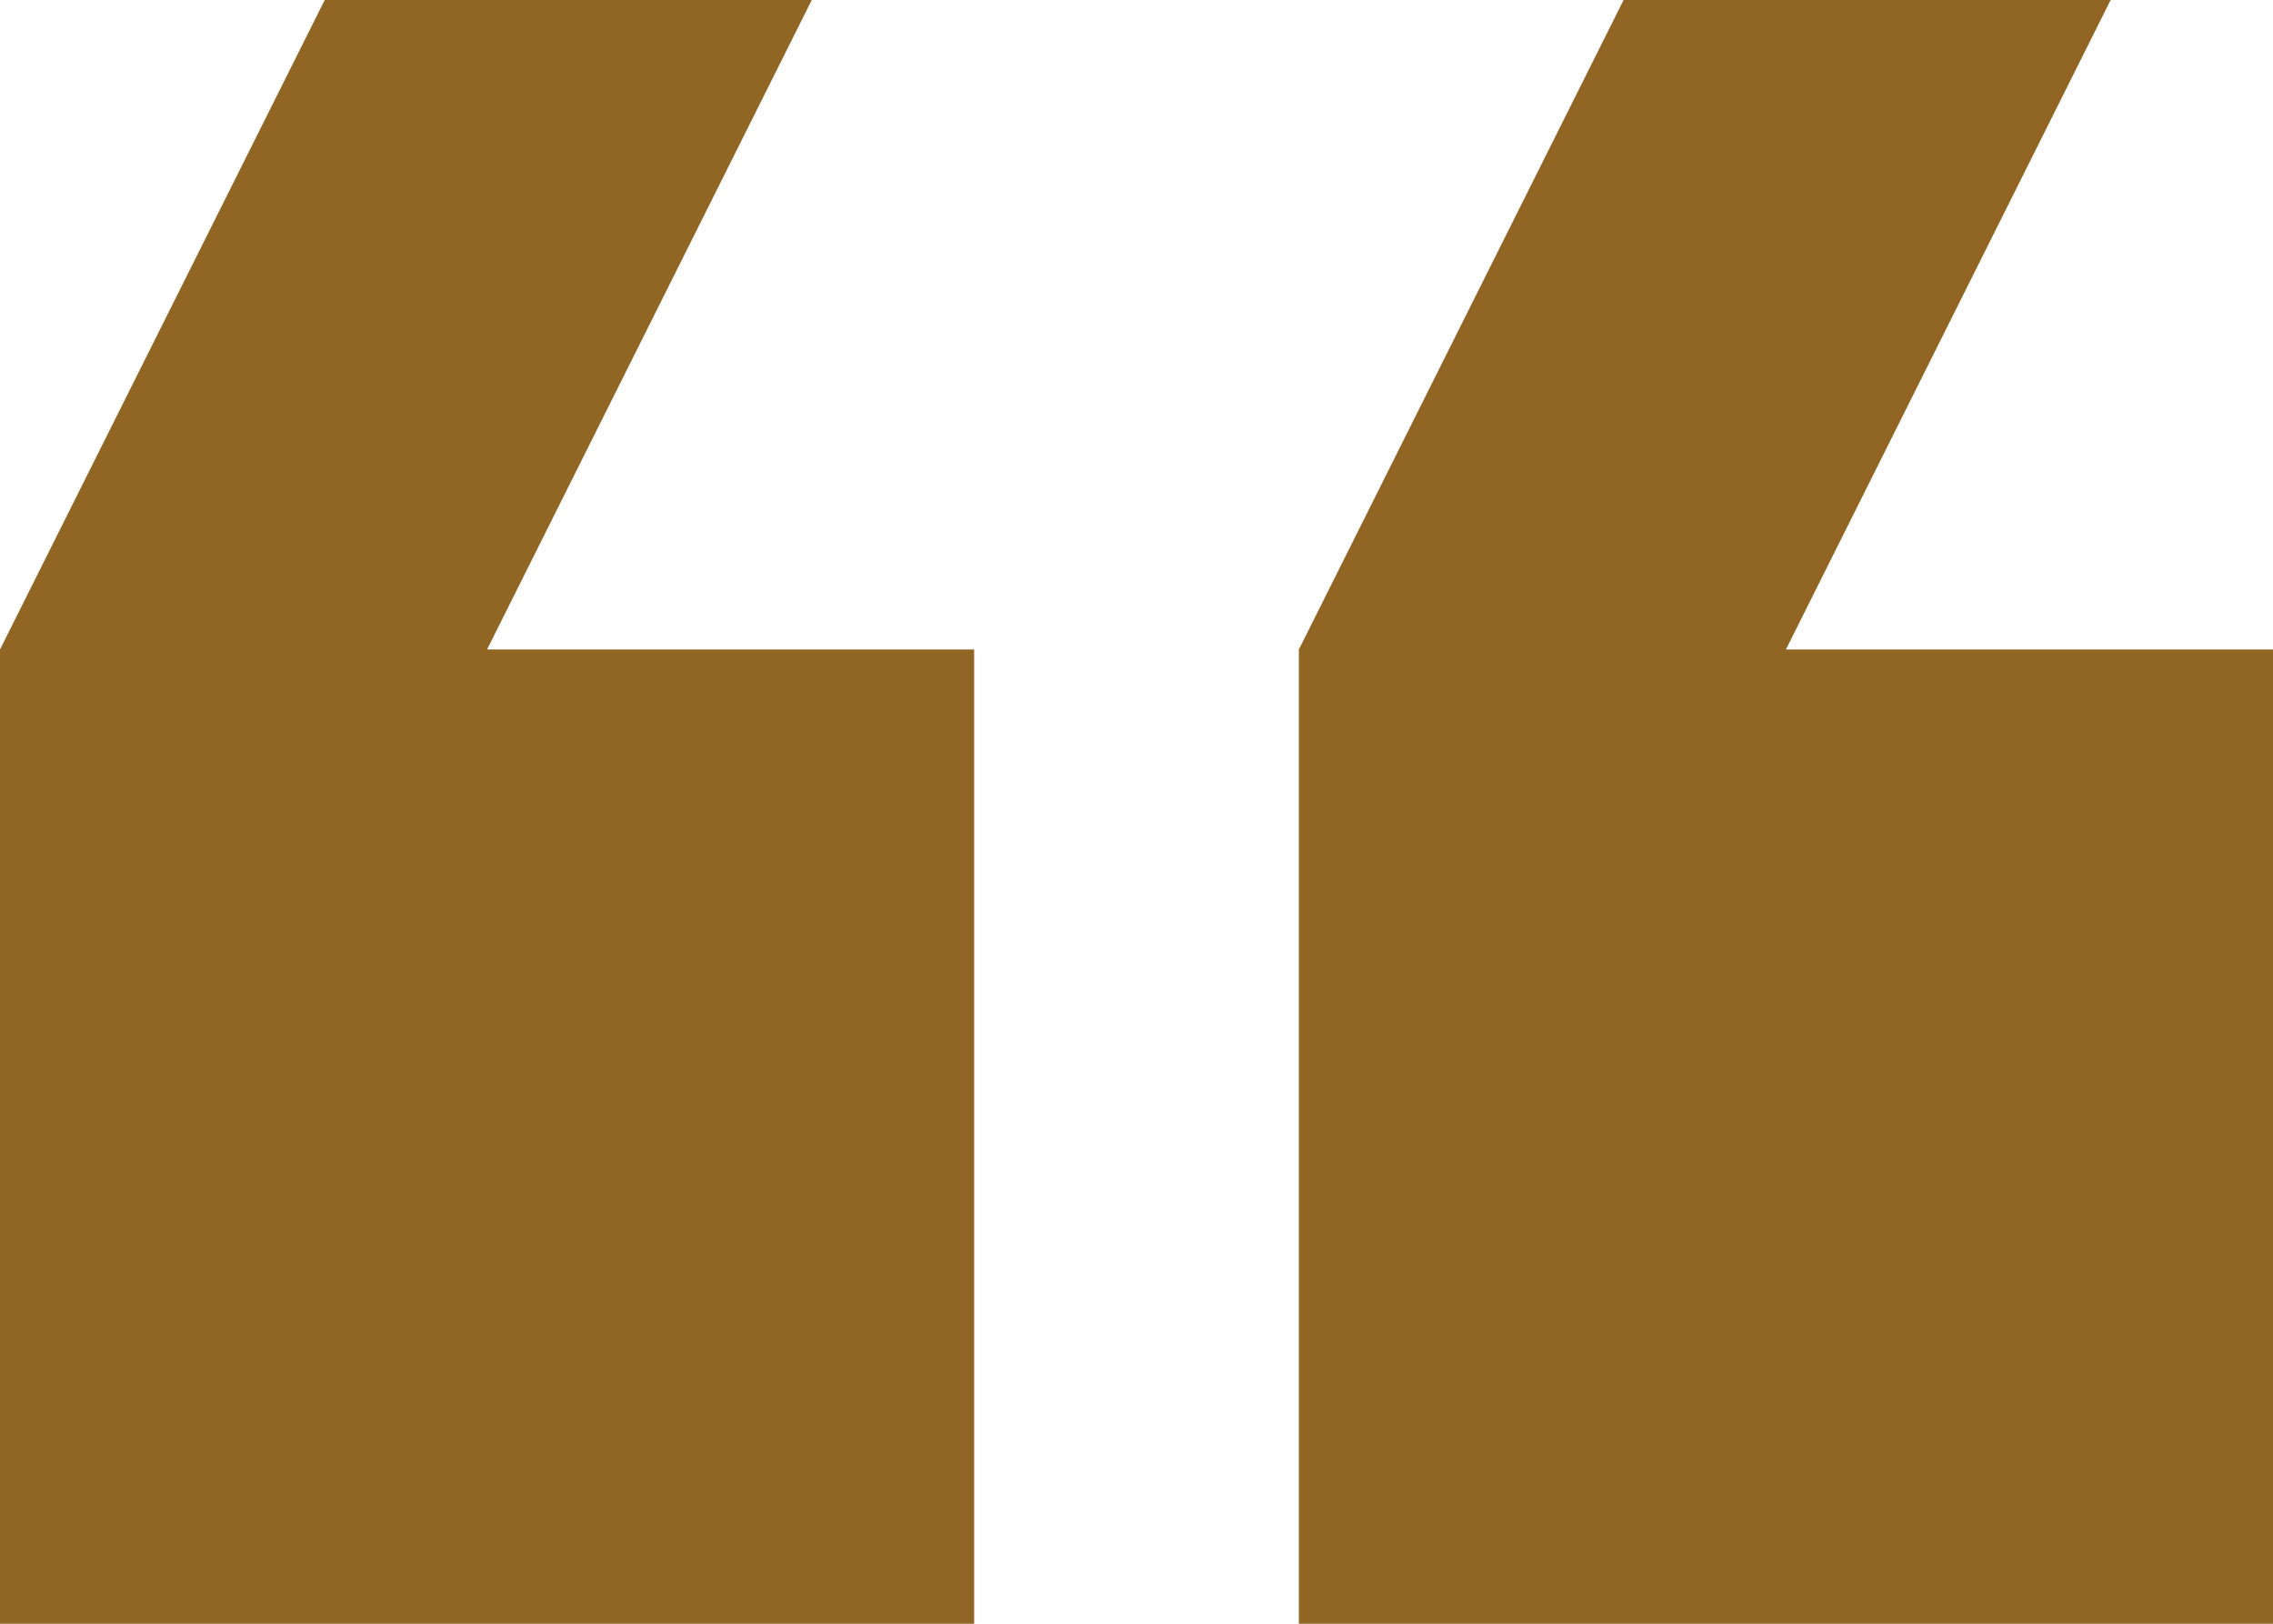
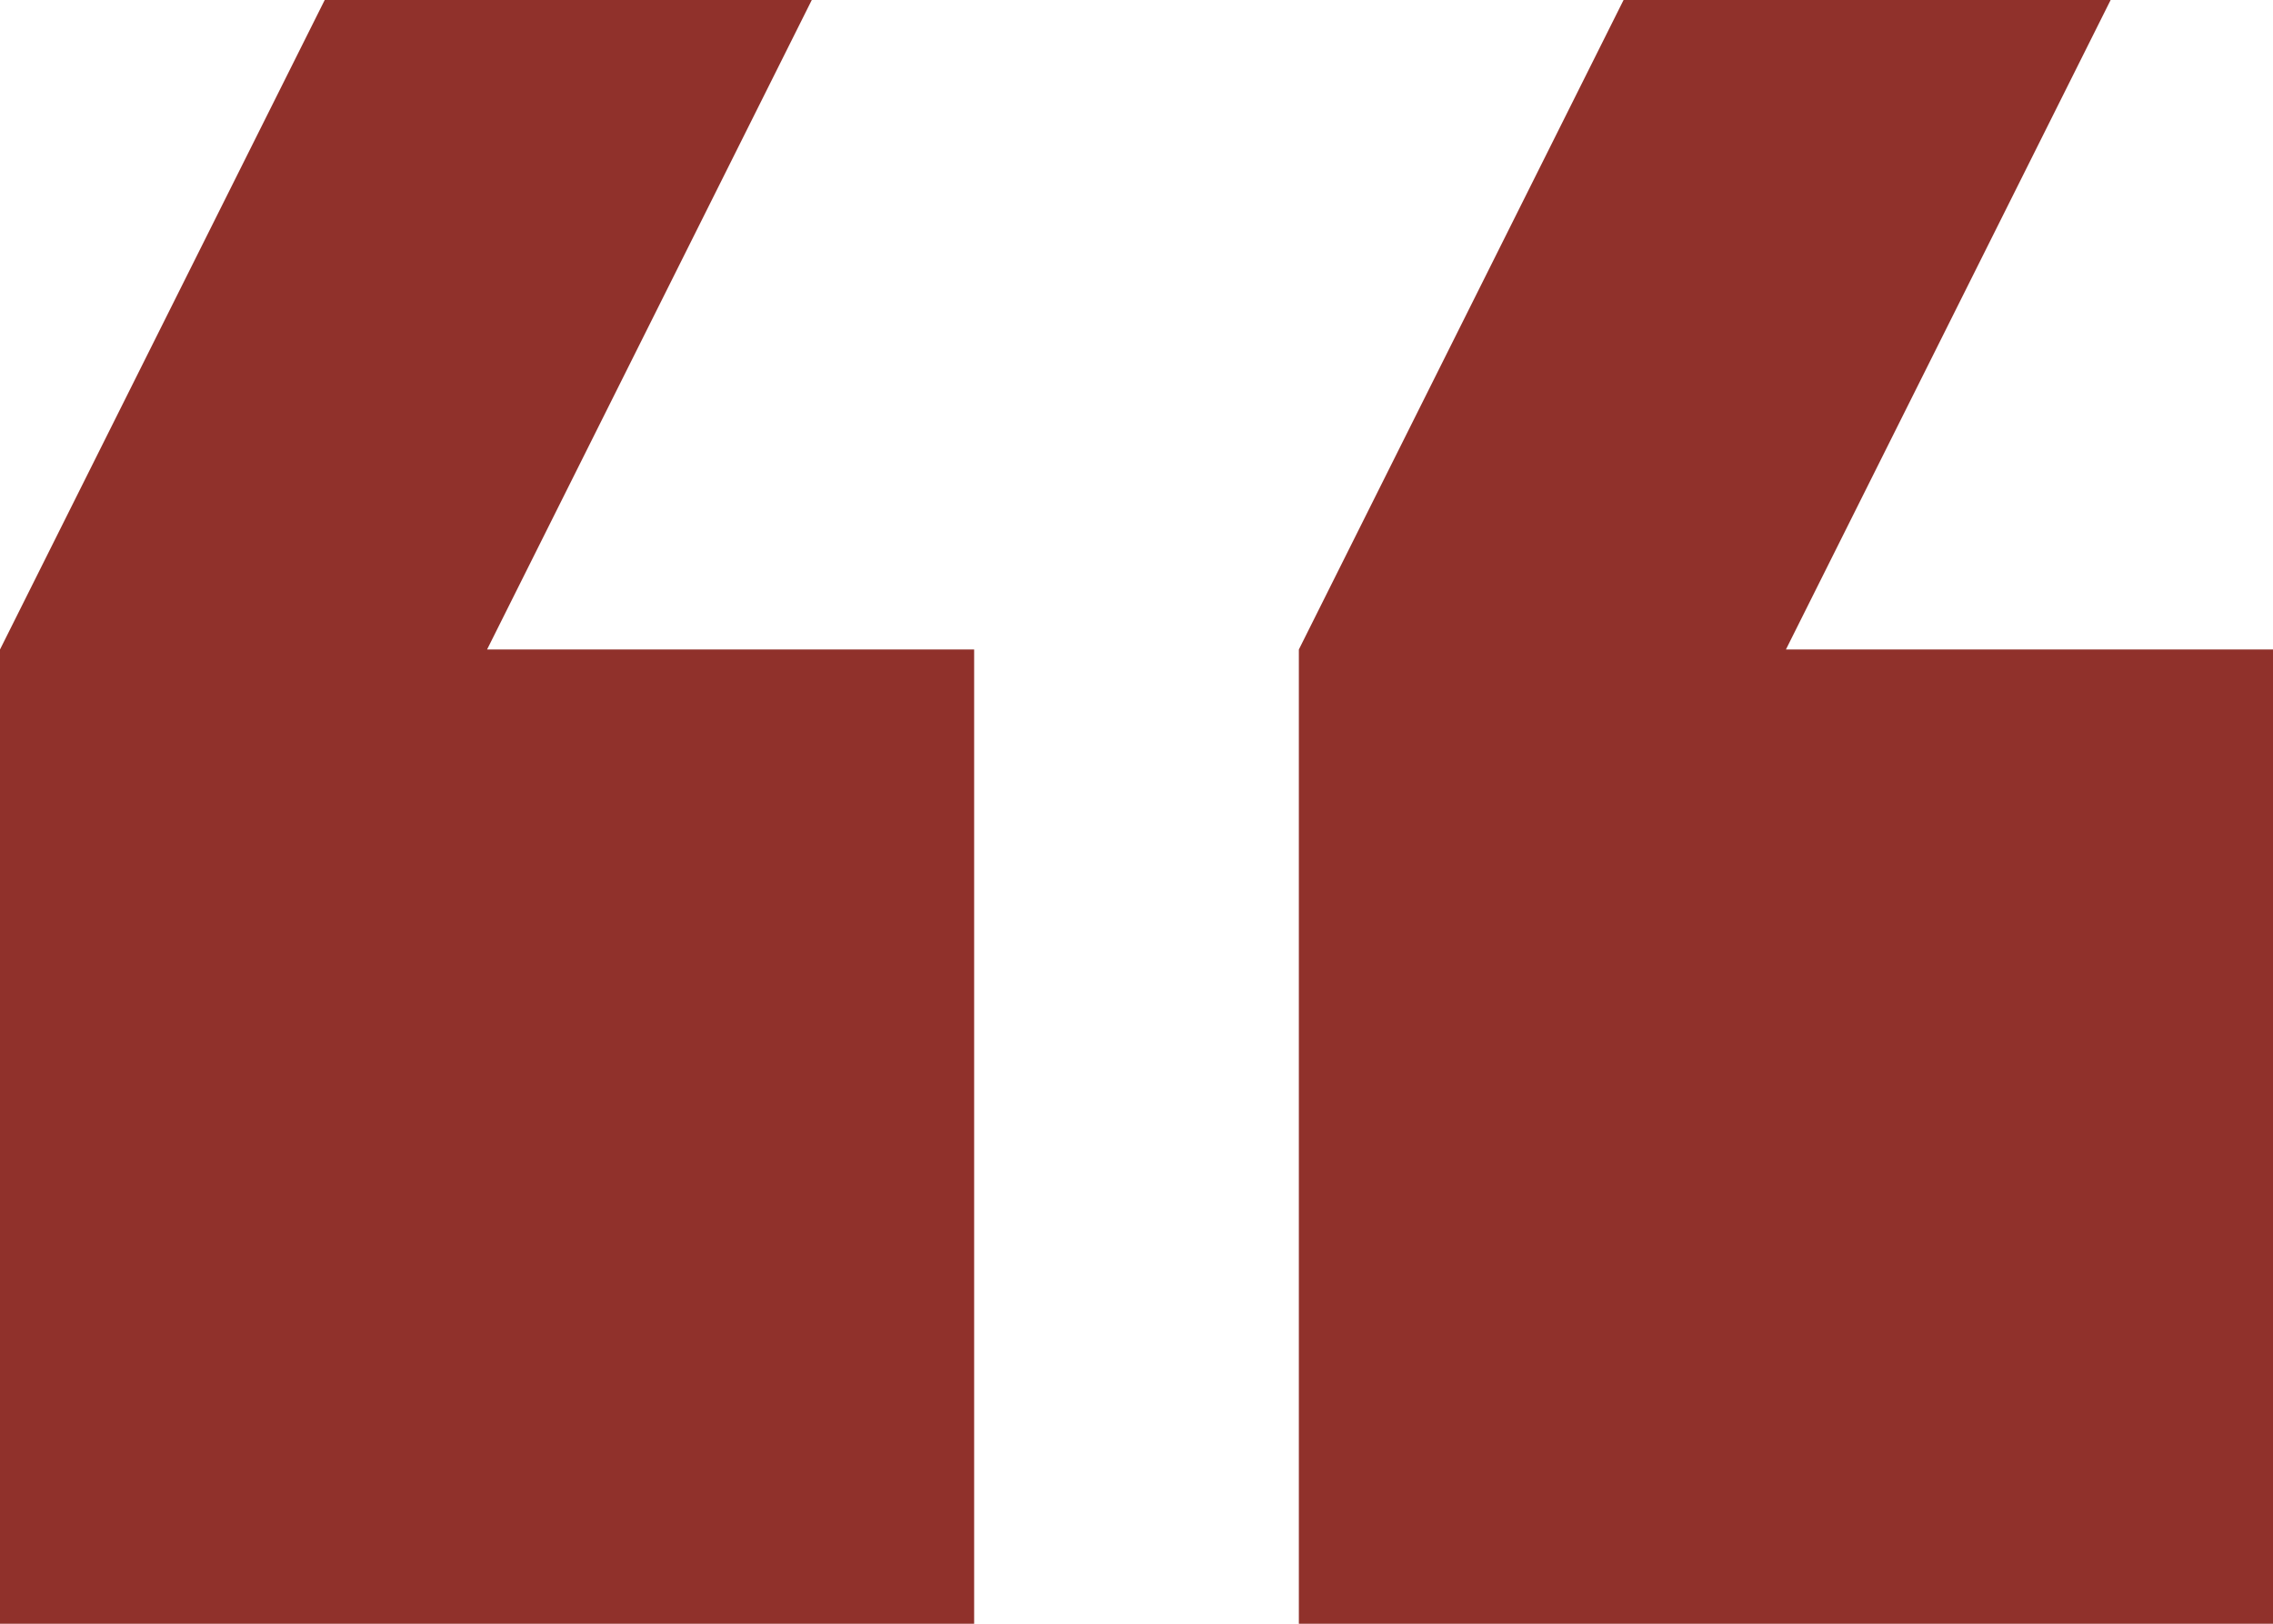
<svg xmlns="http://www.w3.org/2000/svg" width="14" height="10" viewBox="0 0 14 10">
-   <path d="M13,0H10L8,4v6h6V4H11ZM5,0H2L0,4v6H6V4H3Z" style="fill: #916625" />
+   <path d="M13,0H10L8,4v6h6V4H11ZM5,0H2L0,4v6H6V4H3Z" style="fill: #90312b" />
</svg>
